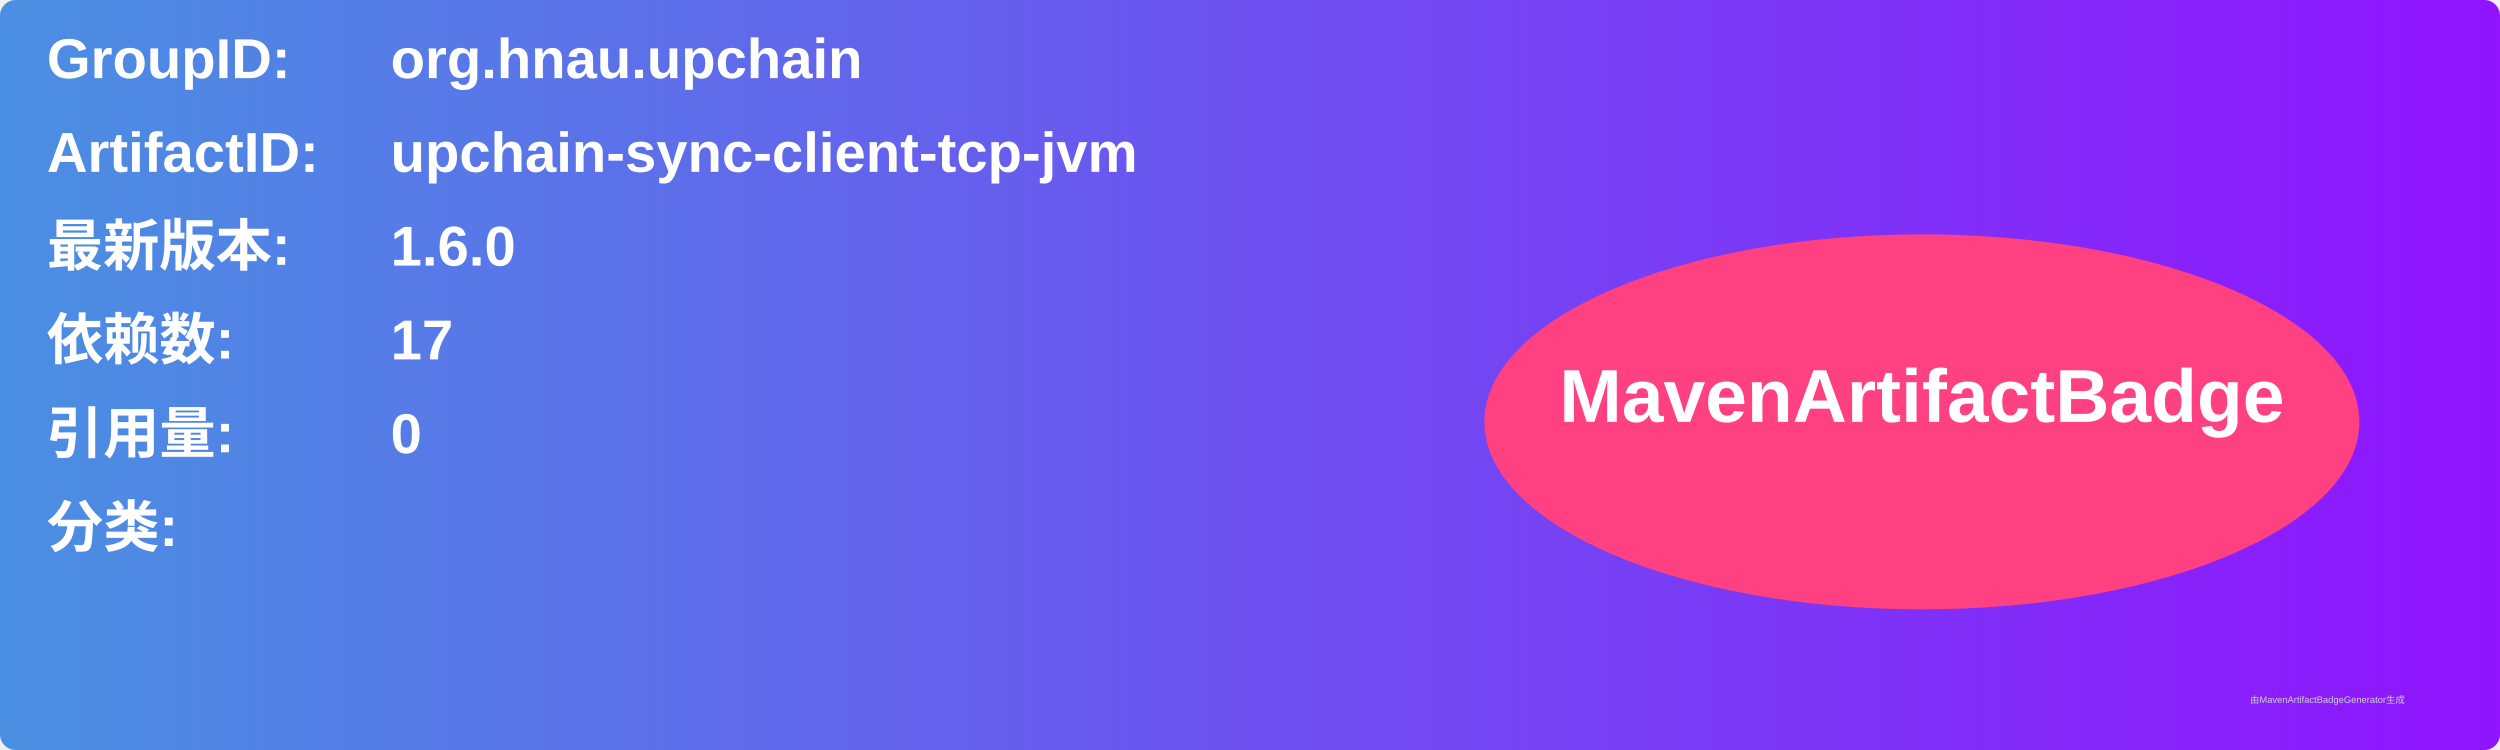
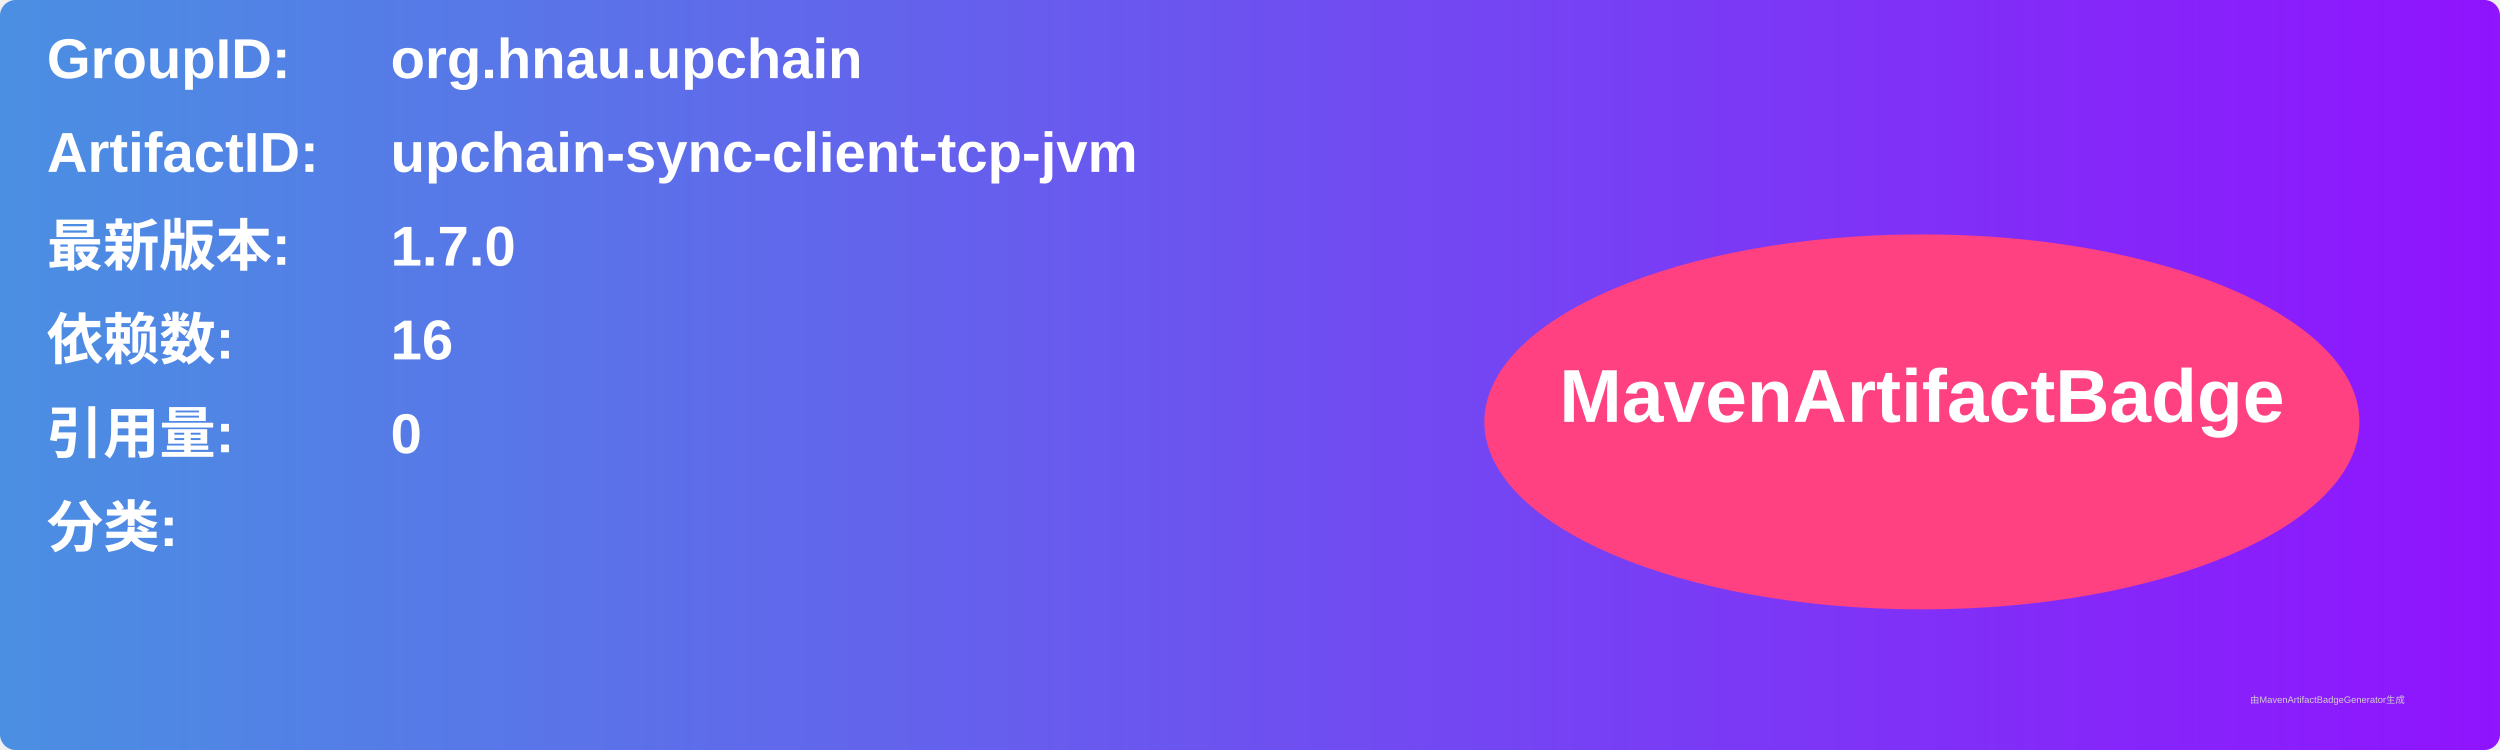
<svg xmlns="http://www.w3.org/2000/svg" width="800" height="240" viewBox="0 0 800 240">
  <linearGradient id="grad" x1="0%" y1="0%" x2="100%" y2="0%">
    <stop offset="0%" stop-color="#4a90e2" />
    <stop offset="100%" stop-color="#9013fe" />
  </linearGradient>
  <rect width="100%" height="100%" rx="5" ry="5" fill="url(#grad)" />
  <g transform="translate(15, 15)">
    <text x="0" y="10" font-family="Arial" font-size="18" fill="white" font-weight="bold" width="260">GroupID:</text>
    <text x="110" y="10" font-family="Arial" font-size="18" fill="white" font-weight="bold" width="460">org.hnau.upchain</text>
    <text x="0" y="40" font-family="Arial" font-size="18" fill="white" font-weight="bold" width="260">ArtifactID:</text>
    <text x="110" y="40" font-family="Arial" font-size="18" fill="white" font-weight="bold" width="460">upchain-sync-client-tcp-jvm</text>
    <text x="0" y="70" font-family="Arial" font-size="18" fill="white" font-weight="bold">最新版本:</text>
    <text x="110" y="70" font-family="Arial" font-size="18" fill="white" font-weight="bold">
-       <tspan font-weight="bold">1.6.0</tspan>
+       <tspan font-weight="bold">1.7.0</tspan>
    </text>
    <text x="0" y="100" font-family="Arial" font-size="18" fill="white" font-weight="bold">依赖数: </text>
    <text x="110" y="100" font-family="Arial" font-size="18" fill="white">
-       <tspan font-weight="bold">17</tspan>
+       <tspan font-weight="bold">16</tspan>
    </text>
    <text x="0" y="130" font-family="Arial" font-size="18" fill="white" font-weight="bold">引用量: </text>
    <text x="110" y="130" font-family="Arial" font-size="18" fill="white">
      <tspan font-weight="bold">0</tspan>
    </text>
    <text x="0" y="160" font-family="Arial" font-size="18" fill="white" font-weight="bold">分类:</text>
    <text x="10" y="190" font-family="Arial" font-size="10" fill="white">
      <tspan font-weight="bold" />
    </text>
    <ellipse cx="600" cy="120" rx="140" ry="60" fill="#ff4081" />
    <text x="600" y="120" text-anchor="middle" font-family="Arial" font-size="24" fill="white" font-weight="bold">MavenArtifactBadge</text>
  </g>
  <text x="720" y="225" font-family="Arial" font-size="3" fill="#d0d0d0">由MavenArtifactBadgeGenerator生成</text>
</svg>
